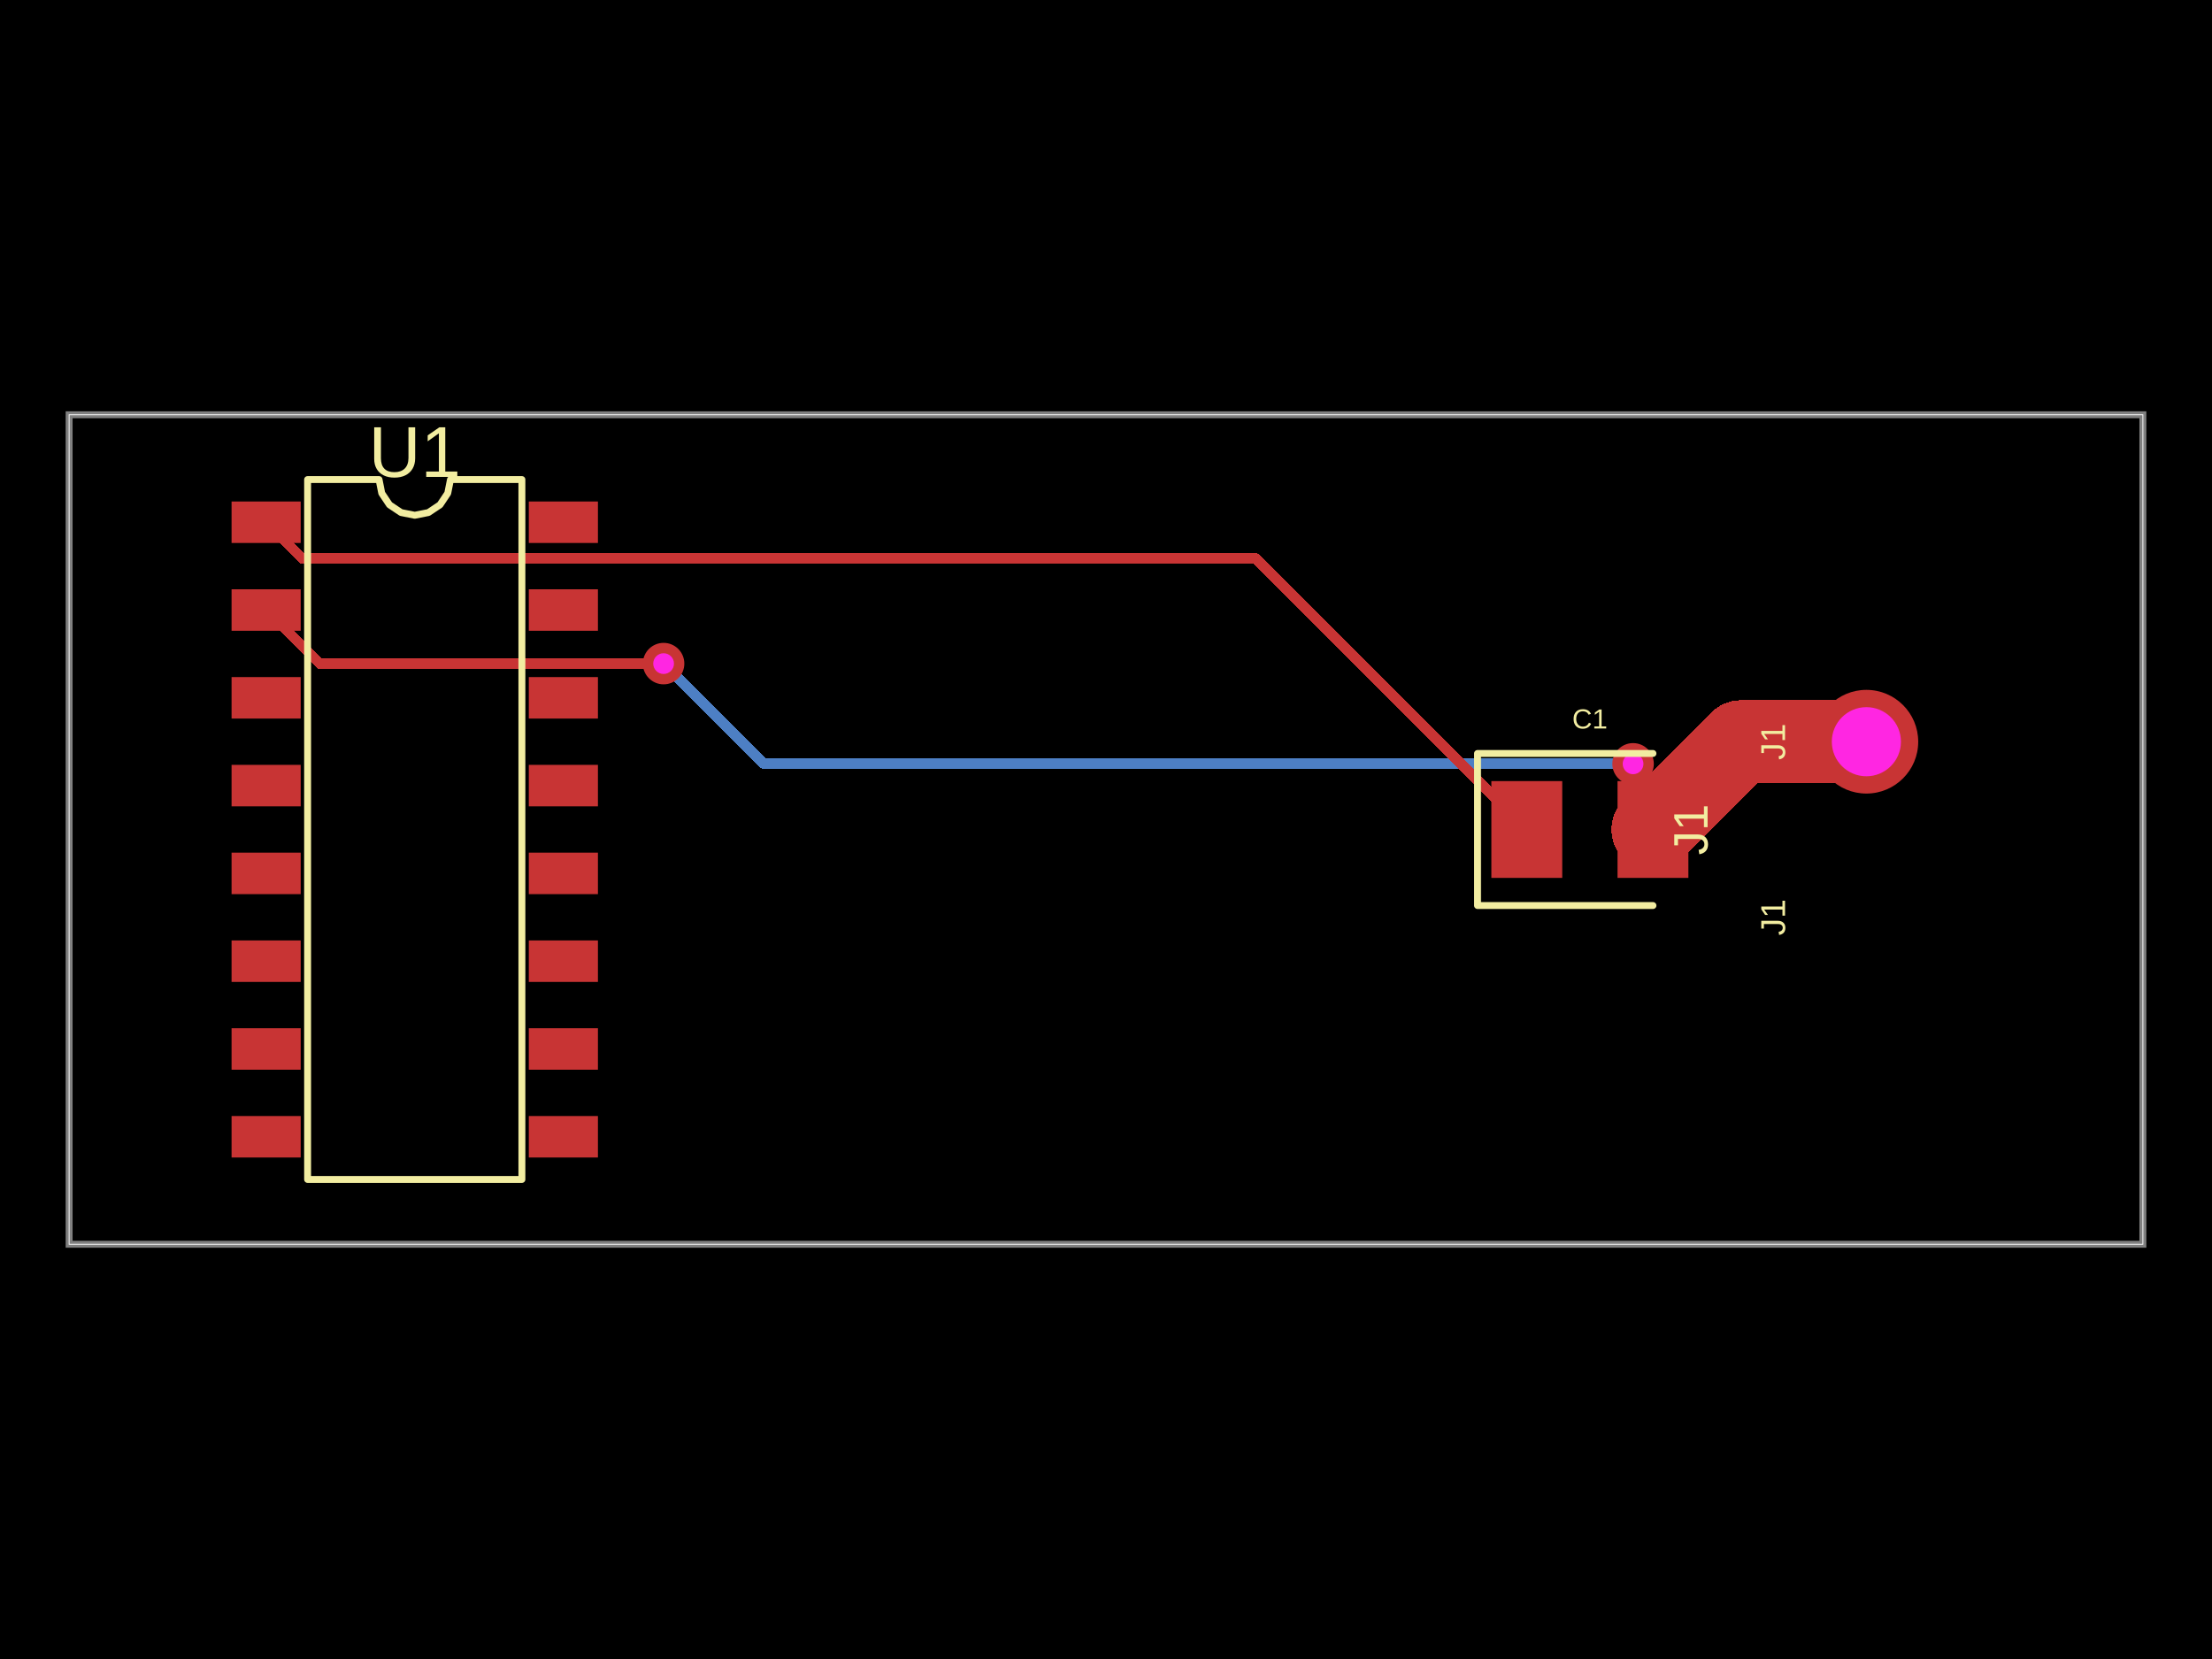
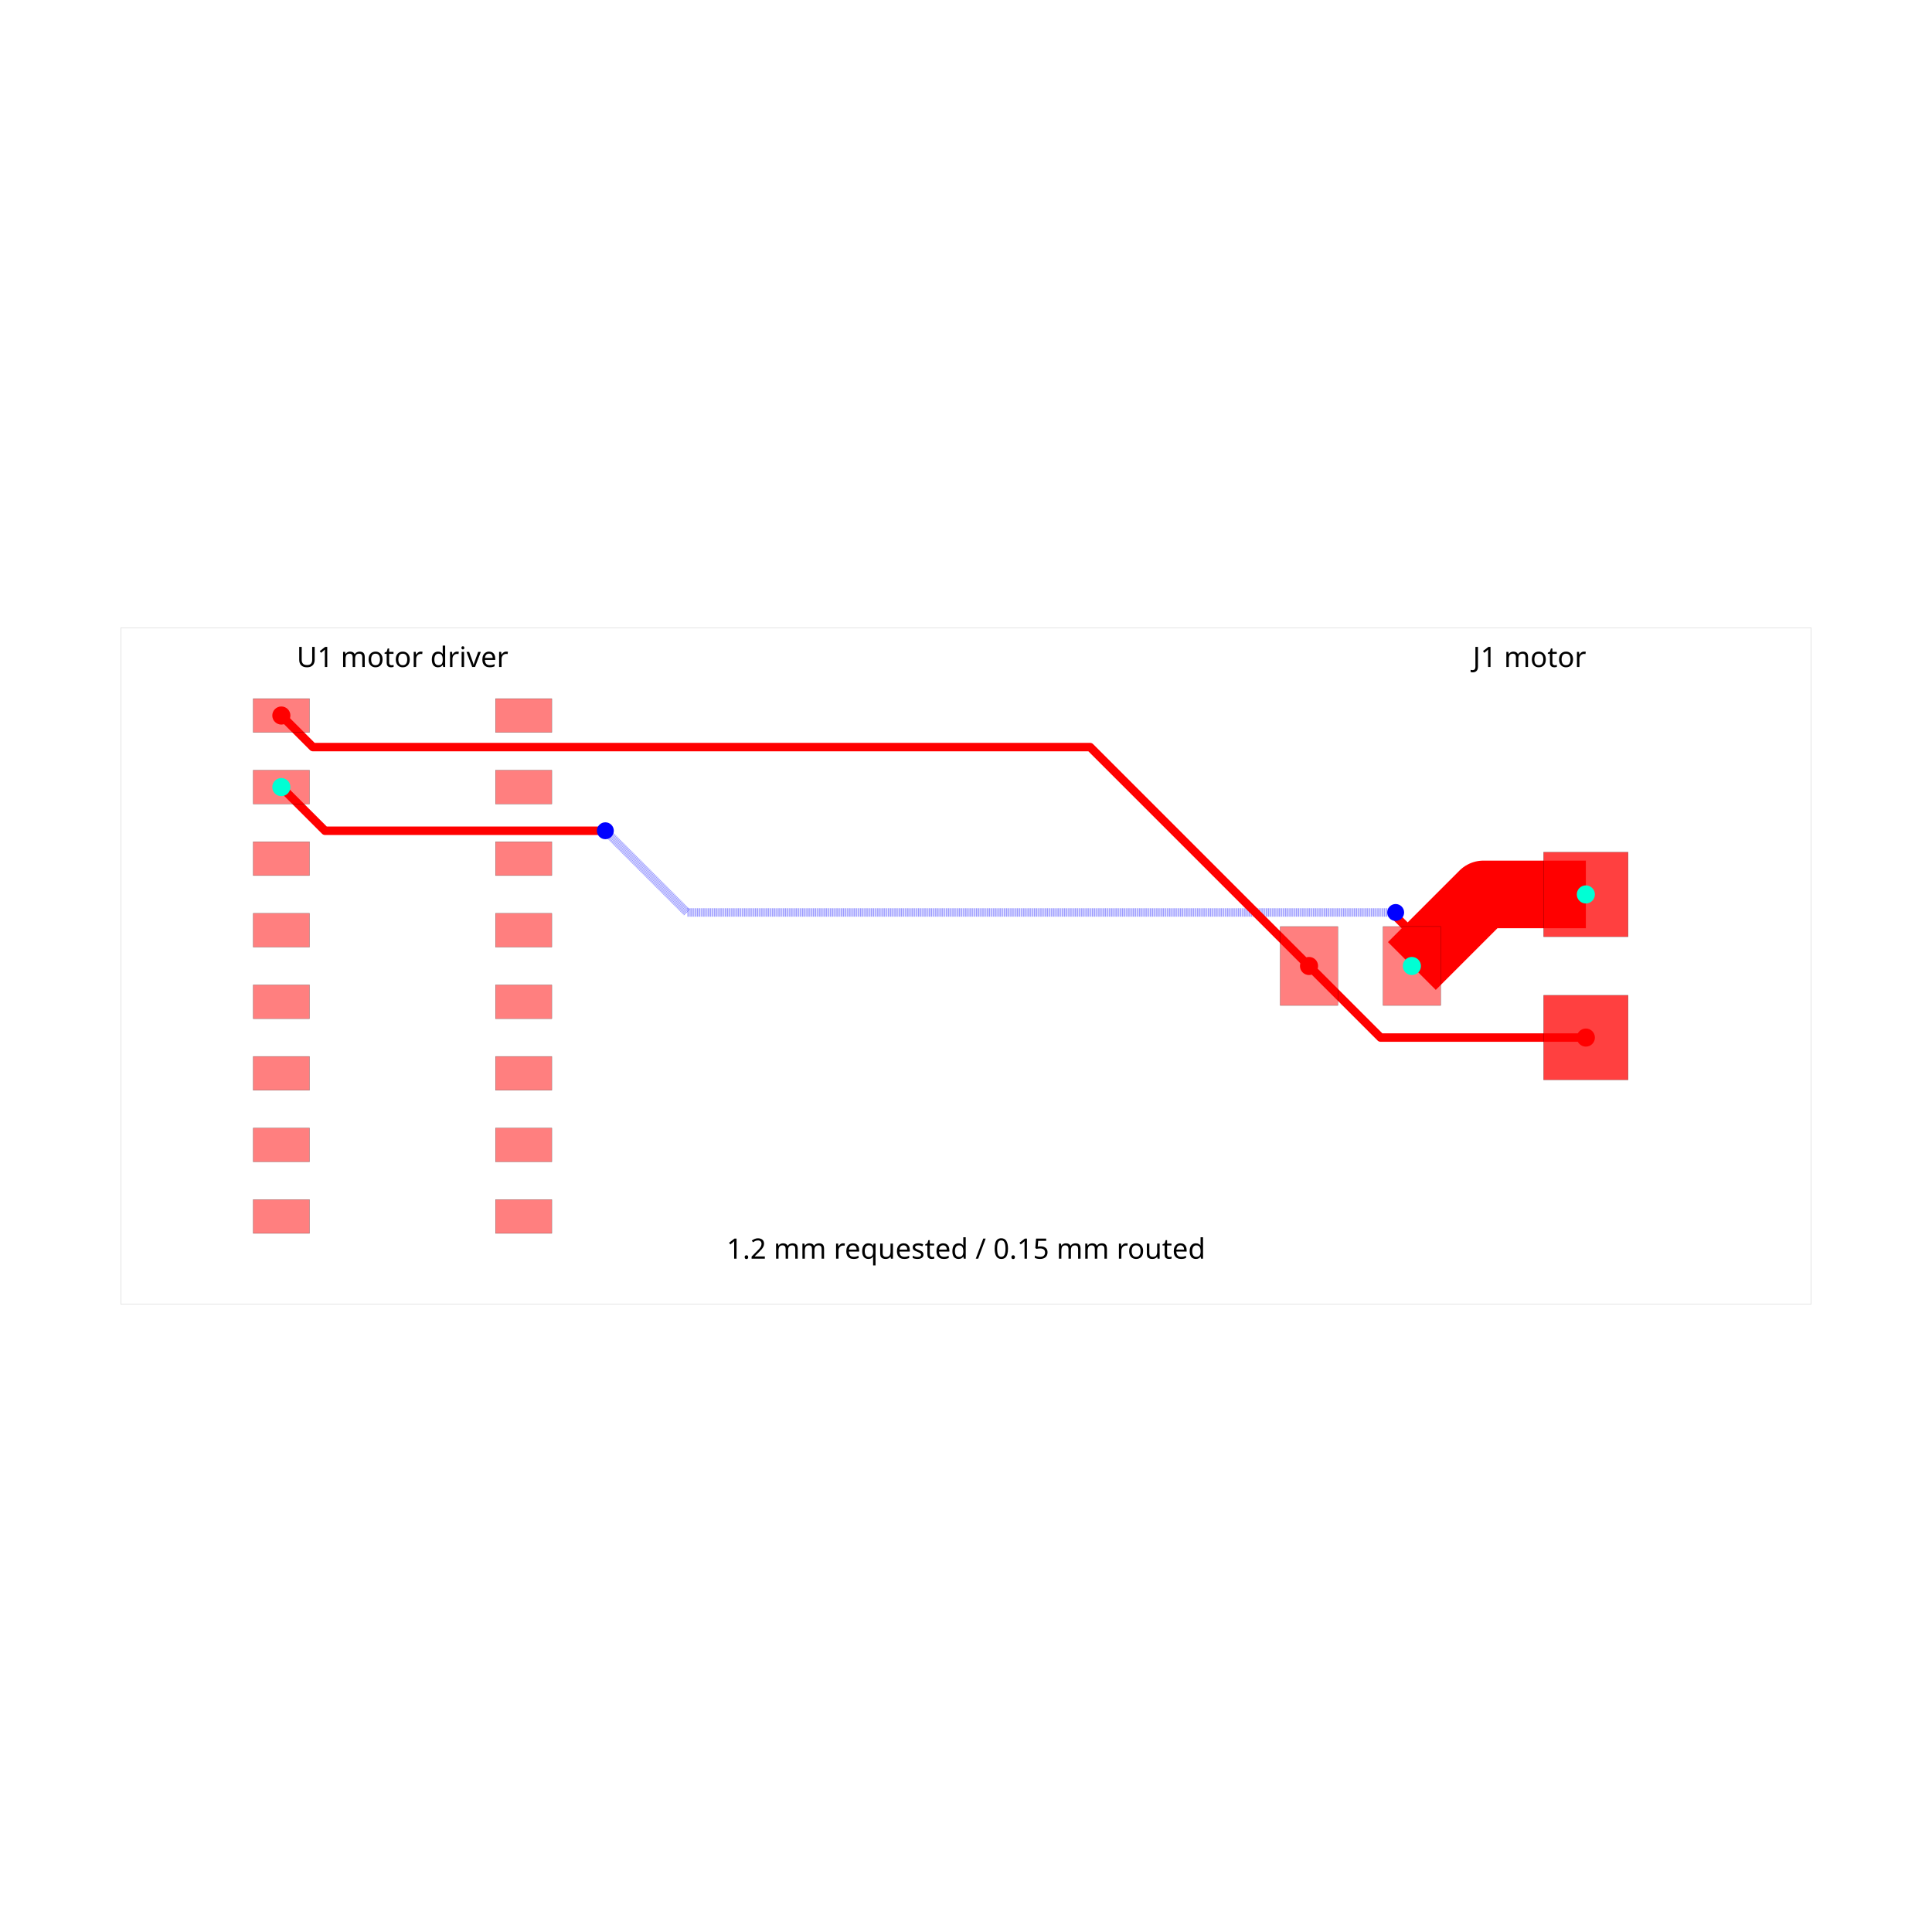
- <svg xmlns="http://www.w3.org/2000/svg" width="800" height="600">
-   <style />
-   <rect class="boundary" x="0" y="0" fill="#000" width="800" height="600" />
-   <rect class="pcb-boundary" fill="none" stroke="#fff" stroke-width="0.3" x="25" y="150" width="750" height="300" />
-   <path class="pcb-board" d="M 25 450 L 775 450 L 775 150 L 25 150 Z" fill="none" stroke="rgba(255, 255, 255, 0.5)" stroke-width="2.5" />
-   <path class="pcb-trace" stroke="rgb(200, 52, 52)" fill="none" d="M 675 268.25 L 629.562 268.25" stroke-width="30" stroke-linecap="round" stroke-linejoin="round" shape-rendering="crispEdges" data-layer="top" />
-   <path class="pcb-trace" stroke="rgb(200, 52, 52)" fill="none" d="M 629.562 268.25 L 597.812 300" stroke-width="30" stroke-linecap="round" stroke-linejoin="round" shape-rendering="crispEdges" data-layer="top" />
-   <path class="pcb-trace" stroke="rgb(77, 127, 196)" fill="none" d="M 590.625 276.25 L 590.625 276.25" stroke-width="3.75" stroke-linecap="round" stroke-linejoin="round" shape-rendering="crispEdges" data-layer="bottom" />
-   <path class="pcb-trace" stroke="rgb(77, 127, 196)" fill="none" d="M 590.625 276.25 L 276.25 276.25" stroke-width="3.75" stroke-linecap="round" stroke-linejoin="round" shape-rendering="crispEdges" data-layer="bottom" />
-   <path class="pcb-trace" stroke="rgb(77, 127, 196)" fill="none" d="M 276.25 276.25 L 242.259 242.259" stroke-width="3.75" stroke-linecap="round" stroke-linejoin="round" shape-rendering="crispEdges" data-layer="bottom" />
-   <path class="pcb-trace" stroke="rgb(77, 127, 196)" fill="none" d="M 242.259 242.259 L 240 240" stroke-width="3.75" stroke-linecap="round" stroke-linejoin="round" shape-rendering="crispEdges" data-layer="bottom" />
-   <path class="pcb-trace" stroke="rgb(77, 127, 196)" fill="none" d="M 240 240 L 240 240" stroke-width="3.75" stroke-linecap="round" stroke-linejoin="round" shape-rendering="crispEdges" data-layer="bottom" />
-   <path class="pcb-trace" stroke="rgb(200, 52, 52)" fill="none" d="M 597.812 300 L 597.812 283.656" stroke-width="3.75" stroke-linecap="round" stroke-linejoin="round" shape-rendering="crispEdges" data-layer="top" />
-   <path class="pcb-trace" stroke="rgb(200, 52, 52)" fill="none" d="M 597.812 283.656 L 591.693 277.537" stroke-width="3.75" stroke-linecap="round" stroke-linejoin="round" shape-rendering="crispEdges" data-layer="top" />
-   <path class="pcb-trace" stroke="rgb(200, 52, 52)" fill="none" d="M 591.693 277.537 L 591.693 277.318" stroke-width="3.75" stroke-linecap="round" stroke-linejoin="round" shape-rendering="crispEdges" data-layer="top" />
-   <path class="pcb-trace" stroke="rgb(200, 52, 52)" fill="none" d="M 591.693 277.318 L 590.625 276.25" stroke-width="3.75" stroke-linecap="round" stroke-linejoin="round" shape-rendering="crispEdges" data-layer="top" />
-   <path class="pcb-trace" stroke="rgb(200, 52, 52)" fill="none" d="M 590.625 276.25 L 590.625 276.25" stroke-width="3.75" stroke-linecap="round" stroke-linejoin="round" shape-rendering="crispEdges" data-layer="top" />
-   <path class="pcb-trace" stroke="rgb(200, 52, 52)" fill="none" d="M 240 240 L 240 240" stroke-width="3.75" stroke-linecap="round" stroke-linejoin="round" shape-rendering="crispEdges" data-layer="top" />
-   <path class="pcb-trace" stroke="rgb(200, 52, 52)" fill="none" d="M 240 240 L 115.625 240" stroke-width="3.75" stroke-linecap="round" stroke-linejoin="round" shape-rendering="crispEdges" data-layer="top" />
-   <path class="pcb-trace" stroke="rgb(200, 52, 52)" fill="none" d="M 115.625 240 L 96.25 220.625" stroke-width="3.75" stroke-linecap="round" stroke-linejoin="round" shape-rendering="crispEdges" data-layer="top" />
-   <path class="pcb-trace" stroke="rgb(200, 52, 52)" fill="none" d="M 552.188 300 L 454.167 201.98" stroke-width="3.75" stroke-linecap="round" stroke-linejoin="round" shape-rendering="crispEdges" data-layer="top" />
-   <path class="pcb-trace" stroke="rgb(200, 52, 52)" fill="none" d="M 454.167 201.98 L 111.546 201.98" stroke-width="3.75" stroke-linecap="round" stroke-linejoin="round" shape-rendering="crispEdges" data-layer="top" />
-   <path class="pcb-trace" stroke="rgb(200, 52, 52)" fill="none" d="M 111.546 201.98 L 109.355 201.98" stroke-width="3.75" stroke-linecap="round" stroke-linejoin="round" shape-rendering="crispEdges" data-layer="top" />
-   <path class="pcb-trace" stroke="rgb(200, 52, 52)" fill="none" d="M 109.355 201.98 L 96.25 188.875" stroke-width="3.75" stroke-linecap="round" stroke-linejoin="round" shape-rendering="crispEdges" data-layer="top" />
-   <rect class="pcb-pad" fill="rgb(200, 52, 52)" x="83.75" y="181.375" width="25" height="15" data-layer="top" />
-   <rect class="pcb-pad" fill="rgb(200, 52, 52)" x="83.75" y="213.125" width="25" height="15" data-layer="top" />
-   <rect class="pcb-pad" fill="rgb(200, 52, 52)" x="83.75" y="244.875" width="25" height="15" data-layer="top" />
-   <rect class="pcb-pad" fill="rgb(200, 52, 52)" x="83.75" y="276.625" width="25" height="15" data-layer="top" />
-   <rect class="pcb-pad" fill="rgb(200, 52, 52)" x="83.75" y="308.375" width="25" height="15" data-layer="top" />
-   <rect class="pcb-pad" fill="rgb(200, 52, 52)" x="83.75" y="340.125" width="25" height="15" data-layer="top" />
-   <rect class="pcb-pad" fill="rgb(200, 52, 52)" x="83.75" y="371.875" width="25" height="15" data-layer="top" />
-   <rect class="pcb-pad" fill="rgb(200, 52, 52)" x="83.75" y="403.625" width="25" height="15" data-layer="top" />
-   <rect class="pcb-pad" fill="rgb(200, 52, 52)" x="191.25" y="403.625" width="25" height="15" data-layer="top" />
-   <rect class="pcb-pad" fill="rgb(200, 52, 52)" x="191.25" y="371.875" width="25" height="15" data-layer="top" />
-   <rect class="pcb-pad" fill="rgb(200, 52, 52)" x="191.25" y="340.125" width="25" height="15" data-layer="top" />
-   <rect class="pcb-pad" fill="rgb(200, 52, 52)" x="191.25" y="308.375" width="25" height="15" data-layer="top" />
-   <rect class="pcb-pad" fill="rgb(200, 52, 52)" x="191.25" y="276.625" width="25" height="15" data-layer="top" />
-   <rect class="pcb-pad" fill="rgb(200, 52, 52)" x="191.25" y="244.875" width="25" height="15" data-layer="top" />
-   <rect class="pcb-pad" fill="rgb(200, 52, 52)" x="191.25" y="213.125" width="25" height="15" data-layer="top" />
-   <rect class="pcb-pad" fill="rgb(200, 52, 52)" x="191.25" y="181.375" width="25" height="15" data-layer="top" />
-   <rect class="pcb-pad" fill="rgb(200, 52, 52)" x="539.375" y="282.5" width="25.625" height="35" data-layer="top" />
-   <rect class="pcb-pad" fill="rgb(200, 52, 52)" x="585" y="282.5" width="25.625" height="35" data-layer="top" />
+ <svg xmlns="http://www.w3.org/2000/svg" width="640" height="640" viewBox="0 0 640 640">
+   <rect width="100%" height="100%" fill="white" />
  <g>
-     <circle class="pcb-hole-outer" fill="rgb(200, 52, 52)" cx="590.625" cy="276.25" r="7.5" />
-     <circle class="pcb-hole-inner" fill="#FF26E2" cx="590.625" cy="276.25" r="3.75" />
+     <polyline data-points="11,1.27 9.1825,1.27 7.9125,0" data-type="line" data-label="" points="525.333,296.293 491.407,296.293 467.7,320" fill="none" stroke="red" stroke-linejoin="round" stroke-width="22.4" />
  </g>
  <g>
-     <circle class="pcb-hole-outer" fill="rgb(200, 52, 52)" cx="240" cy="240" r="7.5" />
-     <circle class="pcb-hole-inner" fill="#FF26E2" cx="240" cy="240" r="3.75" />
+     <polyline data-points="7.9125,0 7.9125,0.5932808357691444 7.625,0.880780835769144 7.625,0.9500000000000003" data-type="line" data-label="" points="467.7,320 467.7,308.925 462.333,303.559 462.333,302.267" fill="none" stroke="red" stroke-linejoin="round" stroke-width="2.8" />
  </g>
-   <path class="pcb-silkscreen pcb-silkscreen-top" d="M 111.25 426.562 L 111.25 173.438 L 137.083 173.438 L 138.067 178.38 L 140.867 182.571 L 145.057 185.371 L 150 186.354 L 154.943 185.371 L 159.133 182.571 L 161.933 178.38 L 162.917 173.438 L 188.75 173.438 L 188.75 426.562 L 111.25 426.562 Z" fill="none" stroke="#f2eda1" stroke-width="2.5" stroke-linecap="round" stroke-linejoin="round" data-pcb-component-id="pcb_component_0" data-pcb-silkscreen-path-id="pcb_silkscreen_path_0" />
-   <path class="pcb-silkscreen pcb-silkscreen-top" d="M 597.812 272.5 L 534.375 272.5 L 534.375 327.5 L 597.812 327.5" fill="none" stroke="#f2eda1" stroke-width="2.5" stroke-linecap="round" stroke-linejoin="round" data-pcb-component-id="pcb_component_2" data-pcb-silkscreen-path-id="pcb_silkscreen_path_1" />
-   <text x="0" y="0" dx="0" dy="0" fill="#f2eda1" font-family="Arial, sans-serif" font-size="26.094" text-anchor="middle" dominant-baseline="central" transform="matrix(1,0,0,1,150,163.4375)" class="pcb-silkscreen-text pcb-silkscreen-top" data-pcb-silkscreen-text-id="pcb_component_0" stroke="none">U1</text>
-   <text x="0" y="0" dx="0" dy="0" fill="#f2eda1" font-family="Arial, sans-serif" font-size="12.5" text-anchor="middle" dominant-baseline="central" transform="matrix(6.123233995736766e-17,-1,1,6.123233995736766e-17,641.25,331.75)" class="pcb-silkscreen-text pcb-silkscreen-top" data-pcb-silkscreen-text-id="pcb_component_1" stroke="none">J1</text>
-   <text x="0" y="0" dx="0" dy="0" fill="#f2eda1" font-family="Arial, sans-serif" font-size="12.5" text-anchor="middle" dominant-baseline="central" transform="matrix(6.123233995736766e-17,-1,1,6.123233995736766e-17,641.25,268.25)" class="pcb-silkscreen-text pcb-silkscreen-top" data-pcb-silkscreen-text-id="pcb_component_1" stroke="none">J1</text>
-   <text x="0" y="0" dx="0" dy="0" fill="#f2eda1" font-family="Arial, sans-serif" font-size="17.5" text-anchor="middle" dominant-baseline="central" transform="matrix(6.123233995736766e-17,-1,1,6.123233995736766e-17,611.5,300)" class="pcb-silkscreen-text pcb-silkscreen-top" data-pcb-silkscreen-text-id="pcb_component_1" stroke="none">J1</text>
-   <text x="0" y="0" dx="0" dy="0" fill="#f2eda1" font-family="Arial, sans-serif" font-size="10" text-anchor="middle" dominant-baseline="central" transform="matrix(1,0,0,1,575,260)" class="pcb-silkscreen-text pcb-silkscreen-top" data-pcb-silkscreen-text-id="pcb_component_2" stroke="none">C1</text>
  <g>
-     <circle class="pcb-hole-outer" fill="rgb(200, 52, 52)" cx="675" cy="268.25" r="18.75" />
-     <circle class="pcb-hole-inner" fill="#FF26E2" cx="675" cy="268.25" r="12.5" />
+     <polyline data-points="7.625,0.9500000000000003 -4.95,0.9500000000000003 -6.310410961387585,2.3104109613875847 -6.4,2.4000000000000004" data-type="line" data-label="" points="462.333,302.267 227.6,302.267 202.206,276.872 200.533,275.2" fill="none" stroke="rgba(0,0,255,0.5)" stroke-linejoin="round" stroke-width="2.8" stroke-dasharray="0.2 0.2" />
+   </g>
+   <g>
+     <polyline data-points="-6.4,2.4000000000000004 -11.375,2.4000000000000004 -12.15,3.1750000000000003" data-type="line" data-label="" points="200.533,275.2 107.667,275.2 93.2,260.733" fill="none" stroke="red" stroke-linejoin="round" stroke-width="2.8" />
+   </g>
+   <g>
+     <polyline data-points="11,-1.27 7.3575,-1.27 6.0875,0" data-type="line" data-label="" points="525.333,343.707 457.34,343.707 433.633,320" fill="none" stroke="red" stroke-linejoin="round" stroke-width="2.8" />
+   </g>
+   <g>
+     <polyline data-points="6.0875,0 2.2026543671032006,3.8848456328967997 -11.553046654264351,3.8848456328967997 -11.5898456328968,3.8848456328967997 -12.15,4.445" data-type="line" data-label="" points="433.633,320 361.116,247.483 104.343,247.483 103.656,247.483 93.2,237.027" fill="none" stroke="red" stroke-linejoin="round" stroke-width="2.8" />
+   </g>
+   <g>
+     <rect data-type="rect" data-label="top source_net_0" data-x="-12.15" data-y="4.445" x="83.867" y="231.427" width="18.667" height="11.2" fill="rgba(255,0,0,0.5)" stroke="black" stroke-width="0.054" />
+   </g>
+   <g>
+     <rect data-type="rect" data-label="top source_net_1" data-x="-12.15" data-y="3.1750000000000003" x="83.867" y="255.133" width="18.667" height="11.2" fill="rgba(255,0,0,0.5)" stroke="black" stroke-width="0.054" />
+   </g>
+   <g>
+     <rect data-type="rect" data-label="top" data-x="-12.15" data-y="1.9050000000000002" x="83.867" y="278.84" width="18.667" height="11.2" fill="rgba(255,0,0,0.5)" stroke="black" stroke-width="0.054" />
+   </g>
+   <g>
+     <rect data-type="rect" data-label="top" data-x="-12.15" data-y="0.6350000000000002" x="83.867" y="302.547" width="18.667" height="11.2" fill="rgba(255,0,0,0.5)" stroke="black" stroke-width="0.054" />
+   </g>
+   <g>
+     <rect data-type="rect" data-label="top" data-x="-12.15" data-y="-0.6349999999999998" x="83.867" y="326.253" width="18.667" height="11.2" fill="rgba(255,0,0,0.5)" stroke="black" stroke-width="0.054" />
+   </g>
+   <g>
+     <rect data-type="rect" data-label="top" data-x="-12.15" data-y="-1.9049999999999994" x="83.867" y="349.96" width="18.667" height="11.2" fill="rgba(255,0,0,0.5)" stroke="black" stroke-width="0.054" />
+   </g>
+   <g>
+     <rect data-type="rect" data-label="top" data-x="-12.15" data-y="-3.175" x="83.867" y="373.667" width="18.667" height="11.2" fill="rgba(255,0,0,0.5)" stroke="black" stroke-width="0.054" />
+   </g>
+   <g>
+     <rect data-type="rect" data-label="top" data-x="-12.15" data-y="-4.445" x="83.867" y="397.373" width="18.667" height="11.2" fill="rgba(255,0,0,0.5)" stroke="black" stroke-width="0.054" />
+   </g>
+   <g>
+     <rect data-type="rect" data-label="top" data-x="-7.85" data-y="-4.445" x="164.133" y="397.373" width="18.667" height="11.2" fill="rgba(255,0,0,0.5)" stroke="black" stroke-width="0.054" />
+   </g>
+   <g>
+     <rect data-type="rect" data-label="top" data-x="-7.85" data-y="-3.1750000000000003" x="164.133" y="373.667" width="18.667" height="11.2" fill="rgba(255,0,0,0.5)" stroke="black" stroke-width="0.054" />
+   </g>
+   <g>
+     <rect data-type="rect" data-label="top" data-x="-7.85" data-y="-1.9050000000000002" x="164.133" y="349.96" width="18.667" height="11.2" fill="rgba(255,0,0,0.5)" stroke="black" stroke-width="0.054" />
+   </g>
+   <g>
+     <rect data-type="rect" data-label="top" data-x="-7.85" data-y="-0.6350000000000002" x="164.133" y="326.253" width="18.667" height="11.2" fill="rgba(255,0,0,0.5)" stroke="black" stroke-width="0.054" />
+   </g>
+   <g>
+     <rect data-type="rect" data-label="top" data-x="-7.85" data-y="0.6349999999999998" x="164.133" y="302.547" width="18.667" height="11.2" fill="rgba(255,0,0,0.5)" stroke="black" stroke-width="0.054" />
+   </g>
+   <g>
+     <rect data-type="rect" data-label="top" data-x="-7.85" data-y="1.9049999999999994" x="164.133" y="278.84" width="18.667" height="11.2" fill="rgba(255,0,0,0.5)" stroke="black" stroke-width="0.054" />
+   </g>
+   <g>
+     <rect data-type="rect" data-label="top" data-x="-7.85" data-y="3.175" x="164.133" y="255.133" width="18.667" height="11.2" fill="rgba(255,0,0,0.5)" stroke="black" stroke-width="0.054" />
+   </g>
+   <g>
+     <rect data-type="rect" data-label="top" data-x="-7.85" data-y="4.445" x="164.133" y="231.427" width="18.667" height="11.2" fill="rgba(255,0,0,0.5)" stroke="black" stroke-width="0.054" />
+   </g>
+   <g>
+     <rect data-type="rect" data-label="top source_net_0" data-x="6.0875" data-y="0" x="424.067" y="306.933" width="19.133" height="26.133" fill="rgba(255,0,0,0.5)" stroke="black" stroke-width="0.054" />
+   </g>
+   <g>
+     <rect data-type="rect" data-label="top source_net_1" data-x="7.9125" data-y="0" x="458.133" y="306.933" width="19.133" height="26.133" fill="rgba(255,0,0,0.5)" stroke="black" stroke-width="0.054" />
+   </g>
+   <g>
+     <rect data-type="rect" data-label="top source_net_0 bottom source_net_0" data-x="11" data-y="-1.27" x="511.333" y="329.707" width="28" height="28" fill="rgba(255,0,0,0.75)" stroke="black" stroke-width="0.054" />
+   </g>
+   <g>
+     <rect data-type="rect" data-label="top source_net_1 bottom source_net_1" data-x="11" data-y="1.27" x="511.333" y="282.293" width="28" height="28" fill="rgba(255,0,0,0.75)" stroke="black" stroke-width="0.054" />
+   </g>
+   <g>
+     <rect data-type="rect" data-label="" data-x="0" data-y="0" x="40" y="208" width="560" height="224" fill="transparent" stroke="gray" stroke-width="0.054" />
+   </g>
+   <circle data-type="circle" data-label="" data-x="7.625" data-y="0.9500000000000003" cx="462.333" cy="302.267" r="2.8" fill="blue" stroke="none" stroke-width="0.054" />
+   <circle data-type="circle" data-label="" data-x="-6.4" data-y="2.4000000000000004" cx="200.533" cy="275.2" r="2.8" fill="blue" stroke="none" stroke-width="0.054" />
+   <text data-type="text" data-label="U1 motor driver" data-x="-10" data-y="5.5" x="133.333" y="217.333" fill="black" font-size="9.333" font-family="sans-serif" text-anchor="middle" dominant-baseline="central">U1 motor driver</text>
+   <text data-type="text" data-label="J1 motor" data-x="10" data-y="5.5" x="506.667" y="217.333" fill="black" font-size="9.333" font-family="sans-serif" text-anchor="middle" dominant-baseline="central">J1 motor</text>
+   <text data-type="text" data-label="1.2 mm requested / 0.15 mm routed" data-x="0" data-y="-5" x="320" y="413.333" fill="black" font-size="9.333" font-family="sans-serif" text-anchor="middle" dominant-baseline="central">1.2 mm requested / 0.15 mm routed</text>
+   <g>
+     <circle data-type="point" data-label="source_net_0 source_net_0 top" data-x="-12.15" data-y="4.445" cx="93.2" cy="237.027" r="3" fill="hsl(0, 100%, 50%)" />
+   </g>
+   <g>
+     <circle data-type="point" data-label="source_net_0 source_net_0 top" data-x="11" data-y="-1.27" cx="525.333" cy="343.707" r="3" fill="hsl(0, 100%, 50%)" />
+   </g>
+   <g>
+     <circle data-type="point" data-label="source_net_0 source_net_0 top" data-x="6.0875" data-y="0" cx="433.633" cy="320" r="3" fill="hsl(0, 100%, 50%)" />
+   </g>
+   <g>
+     <circle data-type="point" data-label="source_net_1 source_net_1 top" data-x="-12.15" data-y="3.1750000000000003" cx="93.2" cy="260.733" r="3" fill="hsl(170, 100%, 50%)" />
+   </g>
+   <g>
+     <circle data-type="point" data-label="source_net_1 source_net_1 top" data-x="11" data-y="1.27" cx="525.333" cy="296.293" r="3" fill="hsl(170, 100%, 50%)" />
+   </g>
+   <g>
+     <circle data-type="point" data-label="source_net_1 source_net_1 top" data-x="7.9125" data-y="0" cx="467.7" cy="320" r="3" fill="hsl(170, 100%, 50%)" />
+   </g>
+   <g id="crosshair" style="display: none">
+     <line id="crosshair-h" y1="0" y2="640" stroke="#666" stroke-width="0.5" />
+     <line id="crosshair-v" x1="0" x2="640" stroke="#666" stroke-width="0.5" />
+     <text id="coordinates" font-family="monospace" font-size="12" fill="#666" />
  </g>
</svg>
